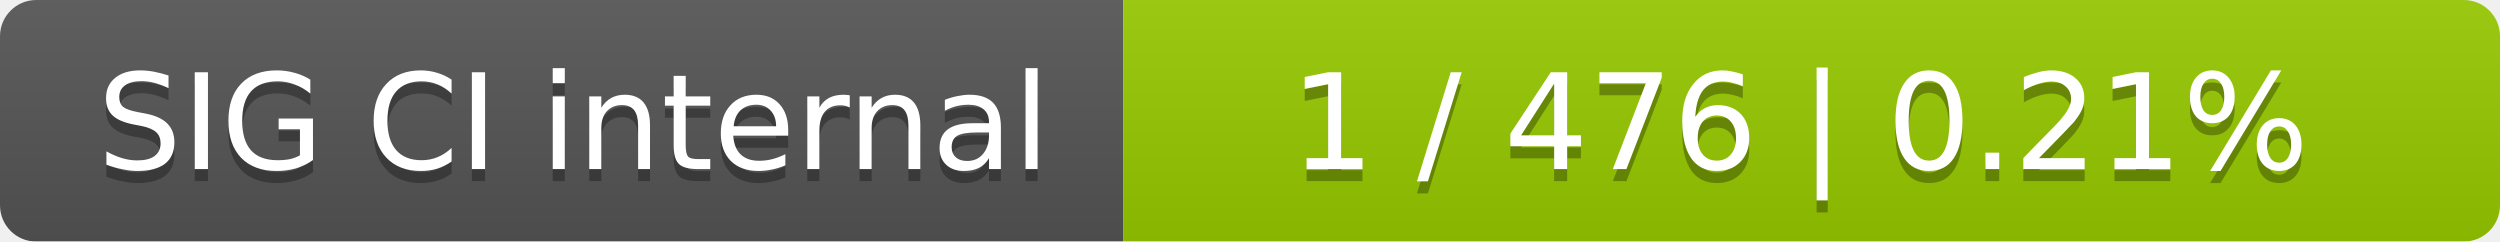
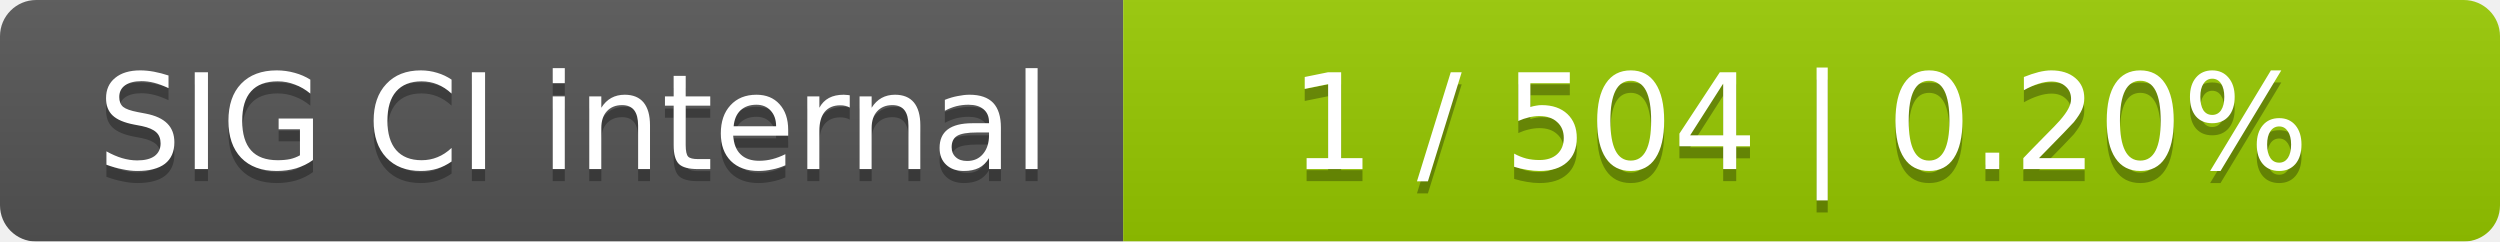
<svg xmlns="http://www.w3.org/2000/svg" width="207" height="20">
  <linearGradient id="smooth" x2="0" y2="100%">
    <stop offset="0" stop-color="#bbb" stop-opacity=".1" />
    <stop offset="1" stop-opacity=".1" />
  </linearGradient>
  <mask id="round">
    <rect width="207" height="20" rx="3" fill="#fff" />
  </mask>
  <g mask="url(#round)">
    <rect width="93" height="20" fill="#555" />
    <rect x="93" width="114" height="20" fill="#97ca00" />
    <rect width="207" height="20" fill="url(#smooth)" />
  </g>
  <g fill="#fff" text-anchor="middle" font-family="DejaVu Sans,Verdana,Geneva,sans-serif" font-size="11">
    <text x="47.5" y="15" fill="#010101" fill-opacity=".3">SIG CI internal</text>
    <text x="47.5" y="14">SIG CI internal</text>
-     <text x="149" y="15" fill="#010101" fill-opacity=".3">1 / 476    |    0.21%</text>
-     <text x="149" y="14">1 / 476    |    0.21%</text>
+     <text x="149" y="15" fill="#010101" fill-opacity=".3">1 / 504    |    0.20%</text>
+     <text x="149" y="14">1 / 504    |    0.20%</text>
  </g>
</svg>
